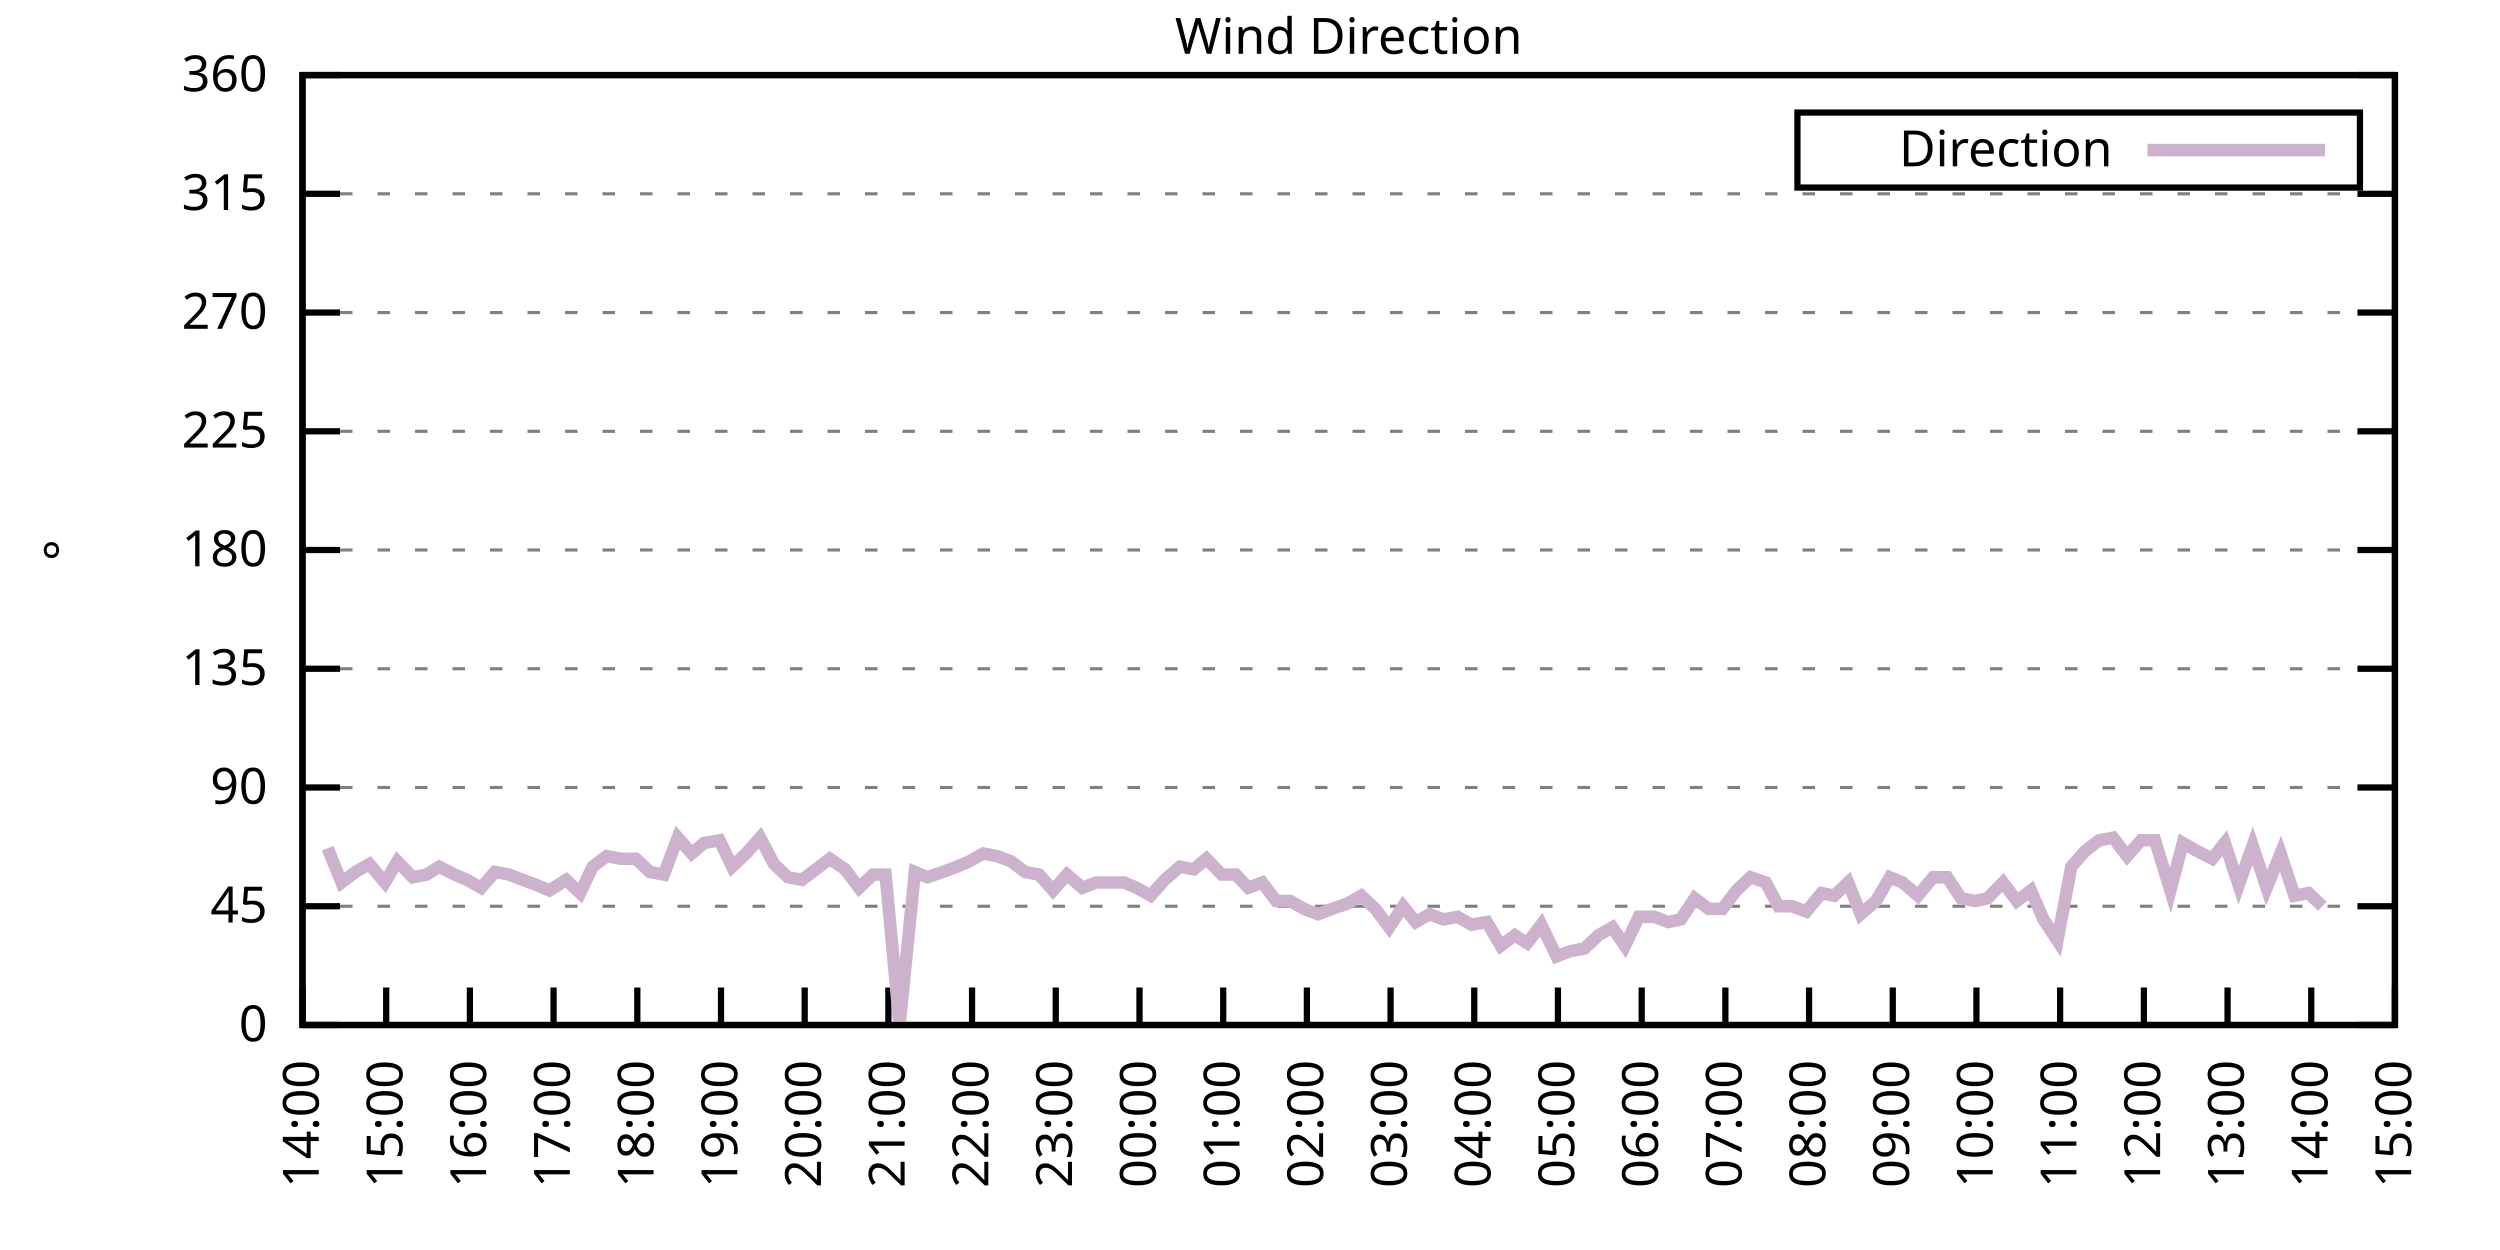
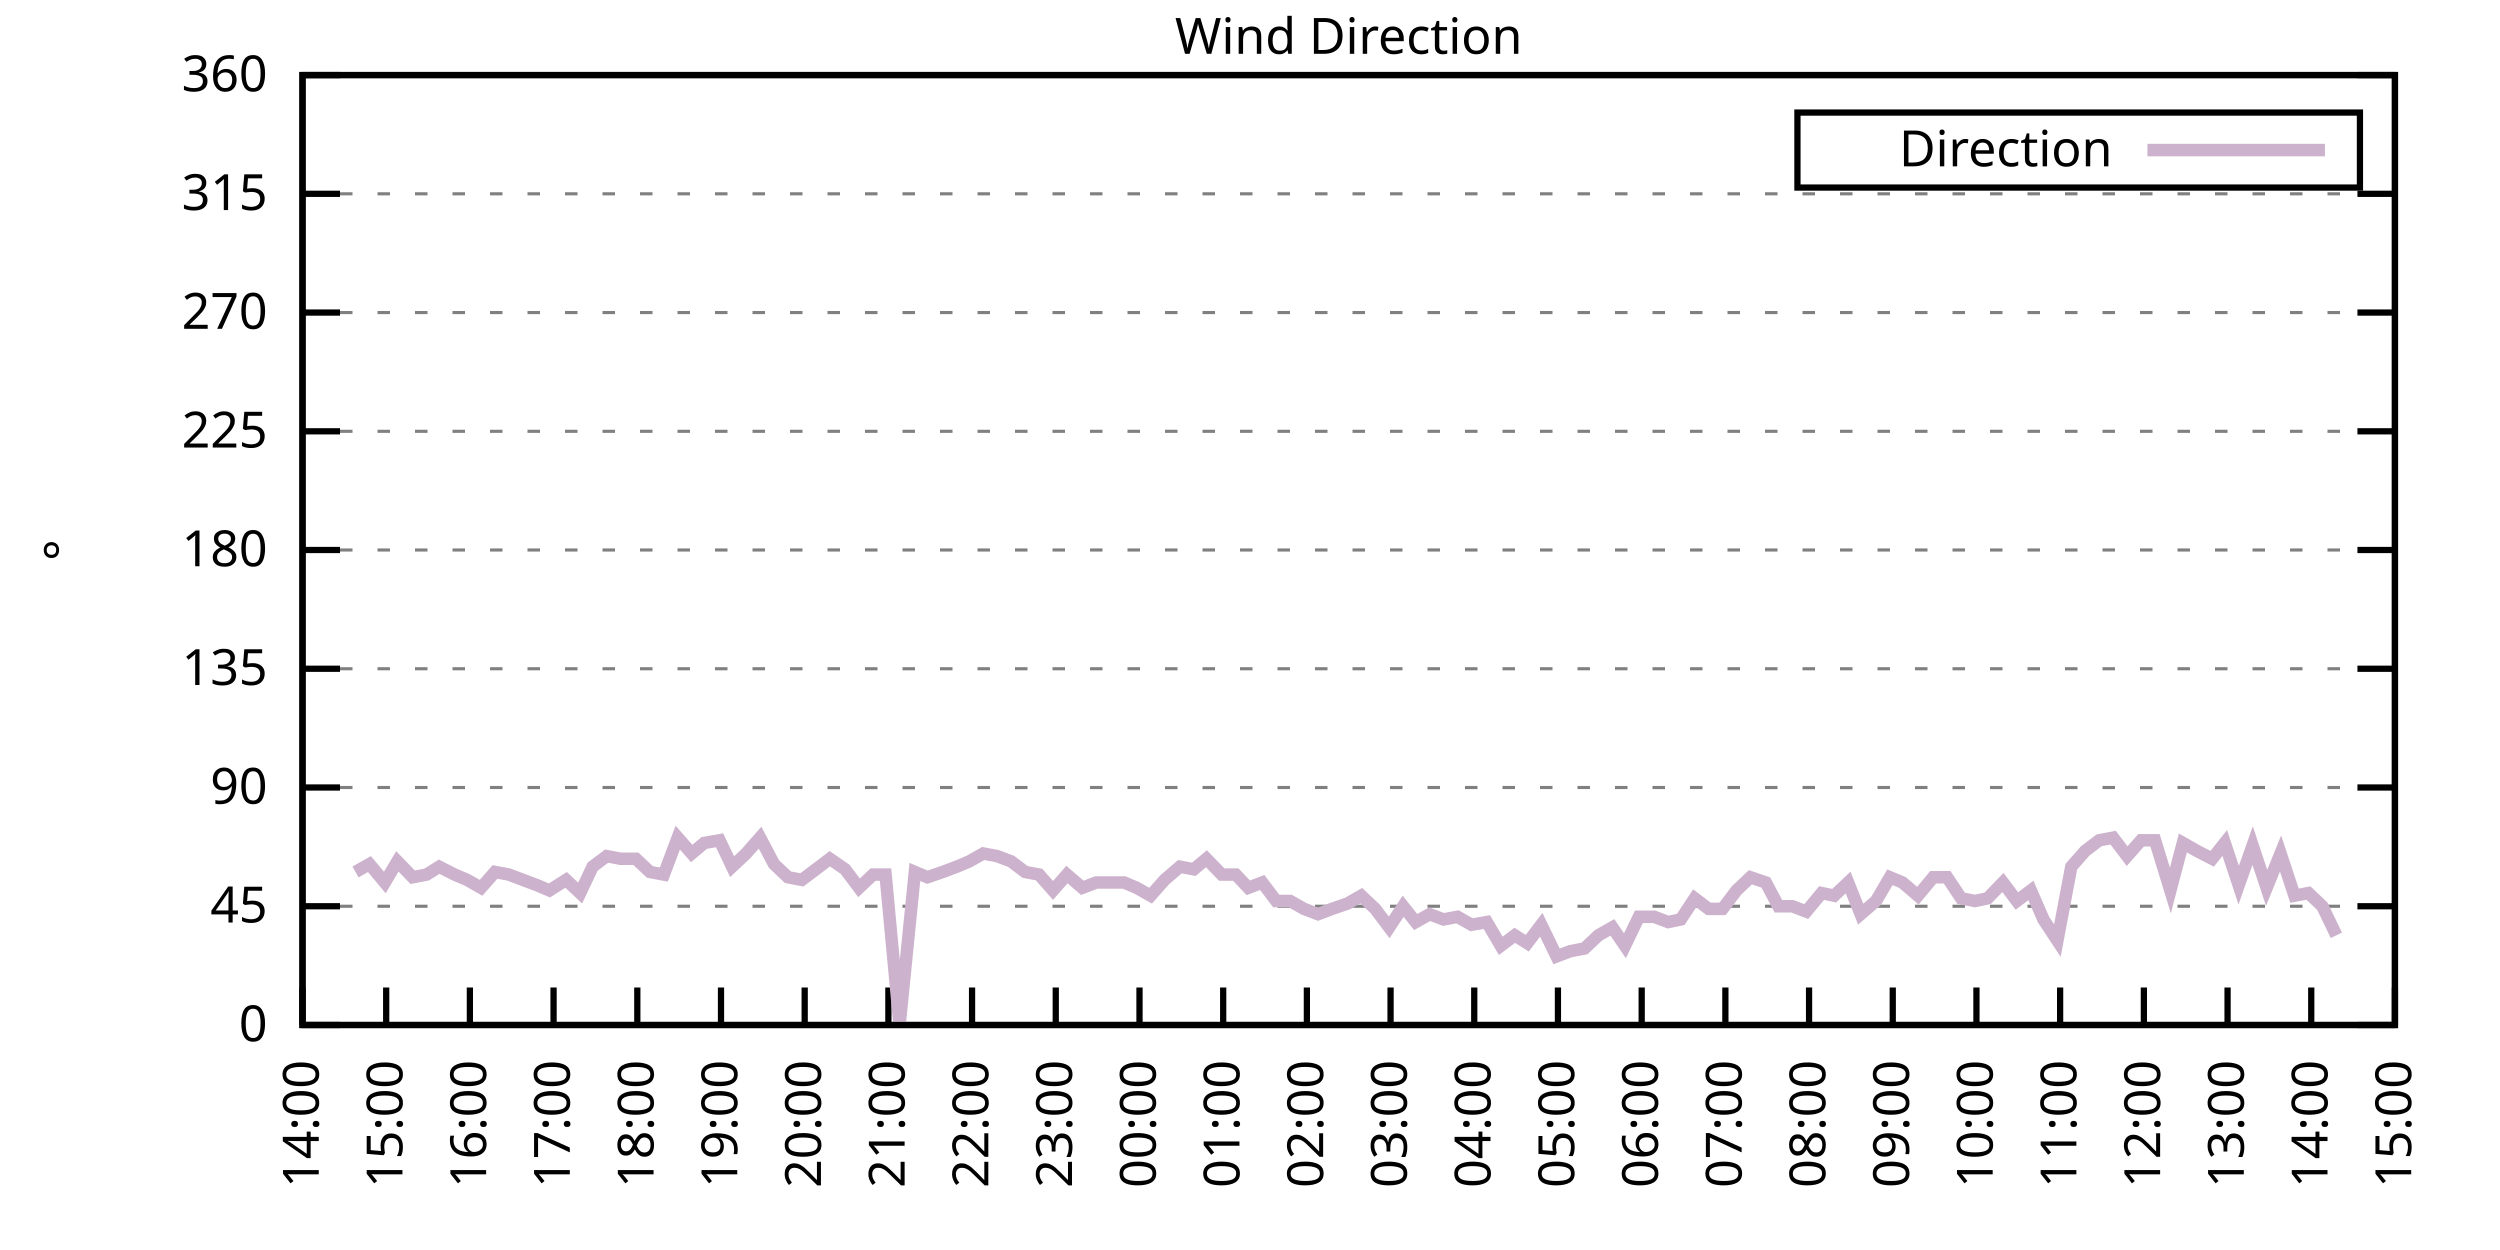
<svg xmlns="http://www.w3.org/2000/svg" xmlns:xlink="http://www.w3.org/1999/xlink" width="400" height="200" viewBox="0 0 400 200">
  <g id="gnuplot_canvas">
    <rect x="0" y="0" width="400" height="200" fill="none" />
    <defs>
      <circle id="gpDot" r="0.5" stroke-width="0.5" stroke="currentColor" />
      <path id="gpPt0" stroke-width="0.333" stroke="currentColor" d="M-1,0 h2 M0,-1 v2" />
      <path id="gpPt1" stroke-width="0.333" stroke="currentColor" d="M-1,-1 L1,1 M1,-1 L-1,1" />
      <path id="gpPt2" stroke-width="0.333" stroke="currentColor" d="M-1,0 L1,0 M0,-1 L0,1 M-1,-1 L1,1 M-1,1 L1,-1" />
      <rect id="gpPt3" stroke-width="0.333" stroke="currentColor" x="-1" y="-1" width="2" height="2" />
      <rect id="gpPt4" stroke-width="0.333" stroke="currentColor" fill="currentColor" x="-1" y="-1" width="2" height="2" />
      <circle id="gpPt5" stroke-width="0.333" stroke="currentColor" cx="0" cy="0" r="1" />
      <use xlink:href="#gpPt5" id="gpPt6" fill="currentColor" stroke="none" />
      <path id="gpPt7" stroke-width="0.333" stroke="currentColor" d="M0,-1.33 L-1.33,0.67 L1.33,0.67 z" />
      <use xlink:href="#gpPt7" id="gpPt8" fill="currentColor" stroke="none" />
      <use xlink:href="#gpPt7" id="gpPt9" stroke="currentColor" transform="rotate(180)" />
      <use xlink:href="#gpPt9" id="gpPt10" fill="currentColor" stroke="none" />
      <use xlink:href="#gpPt3" id="gpPt11" stroke="currentColor" transform="rotate(45)" />
      <use xlink:href="#gpPt11" id="gpPt12" fill="currentColor" stroke="none" />
      <path id="gpPt13" stroke-width="0.333" stroke="currentColor" d="M0,1.330 L1.265,0.411 L0.782,-1.067 L-0.782,-1.076 L-1.265,0.411 z" />
      <use xlink:href="#gpPt13" id="gpPt14" fill="currentColor" stroke="none" />
      <filter id="textbox" filterUnits="objectBoundingBox" x="0" y="0" height="1" width="1">
        <feFlood flood-color="white" flood-opacity="1" result="bgnd" />
        <feComposite in="SourceGraphic" in2="bgnd" operator="atop" />
      </filter>
      <filter id="greybox" filterUnits="objectBoundingBox" x="0" y="0" height="1" width="1">
        <feFlood flood-color="lightgrey" flood-opacity="1" result="grey" />
        <feComposite in="SourceGraphic" in2="grey" operator="atop" />
      </filter>
    </defs>
    <g fill="none" color="white" stroke="currentColor" stroke-width="1.00" stroke-linecap="butt" stroke-linejoin="miter">
</g>
    <g fill="none" color="black" stroke="currentColor" stroke-width="1.00" stroke-linecap="butt" stroke-linejoin="miter">
      <g stroke="none" shape-rendering="crispEdges">
        <polygon fill="rgb(255, 255, 255)" points="48.40,164.00 383.18,164.00 383.18,12.02 48.40,12.02 " />
      </g>
    </g>
    <g fill="none" color="black" stroke="currentColor" stroke-width="1.00" stroke-linecap="butt" stroke-linejoin="miter">
</g>
    <g fill="none" color="black" stroke="black" stroke-width="0.50" stroke-linecap="butt" stroke-linejoin="miter">
</g>
    <g fill="none" color="gray" stroke="currentColor" stroke-width="0.50" stroke-linecap="butt" stroke-linejoin="miter">
      <path stroke="gray" stroke-dasharray="2,4" class="gridline" d="M48.40,164.00 L383.19,164.00  " />
    </g>
    <g fill="none" color="gray" stroke="gray" stroke-width="1.00" stroke-linecap="butt" stroke-linejoin="miter">
</g>
    <g fill="none" color="black" stroke="currentColor" stroke-width="1.00" stroke-linecap="butt" stroke-linejoin="miter">
      <path stroke="black" d="M48.40,164.00 L54.40,164.00 M383.19,164.00 L377.19,164.00  " />
      <g transform="translate(42.80,166.60)" stroke="none" fill="black" font-family="Sans" font-size="8.00" text-anchor="end">
        <text>
          <tspan font-family="Sans"> 0</tspan>
        </text>
      </g>
    </g>
    <g fill="none" color="black" stroke="currentColor" stroke-width="1.00" stroke-linecap="butt" stroke-linejoin="miter">
</g>
    <g fill="none" color="black" stroke="black" stroke-width="0.50" stroke-linecap="butt" stroke-linejoin="miter">
</g>
    <g fill="none" color="gray" stroke="currentColor" stroke-width="0.50" stroke-linecap="butt" stroke-linejoin="miter">
      <path stroke="gray" stroke-dasharray="2,4" class="gridline" d="M48.40,145.00 L383.19,145.00  " />
    </g>
    <g fill="none" color="gray" stroke="gray" stroke-width="1.00" stroke-linecap="butt" stroke-linejoin="miter">
</g>
    <g fill="none" color="black" stroke="currentColor" stroke-width="1.00" stroke-linecap="butt" stroke-linejoin="miter">
      <path stroke="black" d="M48.40,145.00 L54.40,145.00 M383.19,145.00 L377.19,145.00  " />
      <g transform="translate(42.80,147.60)" stroke="none" fill="black" font-family="Sans" font-size="8.00" text-anchor="end">
        <text>
          <tspan font-family="Sans"> 45</tspan>
        </text>
      </g>
    </g>
    <g fill="none" color="black" stroke="currentColor" stroke-width="1.00" stroke-linecap="butt" stroke-linejoin="miter">
</g>
    <g fill="none" color="black" stroke="black" stroke-width="0.50" stroke-linecap="butt" stroke-linejoin="miter">
</g>
    <g fill="none" color="gray" stroke="currentColor" stroke-width="0.50" stroke-linecap="butt" stroke-linejoin="miter">
      <path stroke="gray" stroke-dasharray="2,4" class="gridline" d="M48.40,126.00 L383.19,126.00  " />
    </g>
    <g fill="none" color="gray" stroke="gray" stroke-width="1.00" stroke-linecap="butt" stroke-linejoin="miter">
</g>
    <g fill="none" color="black" stroke="currentColor" stroke-width="1.00" stroke-linecap="butt" stroke-linejoin="miter">
      <path stroke="black" d="M48.40,126.00 L54.40,126.00 M383.19,126.00 L377.19,126.00  " />
      <g transform="translate(42.80,128.60)" stroke="none" fill="black" font-family="Sans" font-size="8.00" text-anchor="end">
        <text>
          <tspan font-family="Sans"> 90</tspan>
        </text>
      </g>
    </g>
    <g fill="none" color="black" stroke="currentColor" stroke-width="1.00" stroke-linecap="butt" stroke-linejoin="miter">
</g>
    <g fill="none" color="black" stroke="black" stroke-width="0.50" stroke-linecap="butt" stroke-linejoin="miter">
</g>
    <g fill="none" color="gray" stroke="currentColor" stroke-width="0.50" stroke-linecap="butt" stroke-linejoin="miter">
      <path stroke="gray" stroke-dasharray="2,4" class="gridline" d="M48.40,107.00 L383.19,107.00  " />
    </g>
    <g fill="none" color="gray" stroke="gray" stroke-width="1.00" stroke-linecap="butt" stroke-linejoin="miter">
</g>
    <g fill="none" color="black" stroke="currentColor" stroke-width="1.00" stroke-linecap="butt" stroke-linejoin="miter">
      <path stroke="black" d="M48.40,107.00 L54.40,107.00 M383.19,107.00 L377.19,107.00  " />
      <g transform="translate(42.80,109.60)" stroke="none" fill="black" font-family="Sans" font-size="8.00" text-anchor="end">
        <text>
          <tspan font-family="Sans"> 135</tspan>
        </text>
      </g>
    </g>
    <g fill="none" color="black" stroke="currentColor" stroke-width="1.00" stroke-linecap="butt" stroke-linejoin="miter">
</g>
    <g fill="none" color="black" stroke="black" stroke-width="0.50" stroke-linecap="butt" stroke-linejoin="miter">
</g>
    <g fill="none" color="gray" stroke="currentColor" stroke-width="0.50" stroke-linecap="butt" stroke-linejoin="miter">
      <path stroke="gray" stroke-dasharray="2,4" class="gridline" d="M48.40,88.00 L383.19,88.00  " />
    </g>
    <g fill="none" color="gray" stroke="gray" stroke-width="1.00" stroke-linecap="butt" stroke-linejoin="miter">
</g>
    <g fill="none" color="black" stroke="currentColor" stroke-width="1.00" stroke-linecap="butt" stroke-linejoin="miter">
      <path stroke="black" d="M48.40,88.00 L54.40,88.00 M383.19,88.00 L377.19,88.00  " />
      <g transform="translate(42.80,90.60)" stroke="none" fill="black" font-family="Sans" font-size="8.00" text-anchor="end">
        <text>
          <tspan font-family="Sans"> 180</tspan>
        </text>
      </g>
    </g>
    <g fill="none" color="black" stroke="currentColor" stroke-width="1.00" stroke-linecap="butt" stroke-linejoin="miter">
</g>
    <g fill="none" color="black" stroke="black" stroke-width="0.50" stroke-linecap="butt" stroke-linejoin="miter">
</g>
    <g fill="none" color="gray" stroke="currentColor" stroke-width="0.50" stroke-linecap="butt" stroke-linejoin="miter">
      <path stroke="gray" stroke-dasharray="2,4" class="gridline" d="M48.40,69.01 L383.19,69.01  " />
    </g>
    <g fill="none" color="gray" stroke="gray" stroke-width="1.00" stroke-linecap="butt" stroke-linejoin="miter">
</g>
    <g fill="none" color="black" stroke="currentColor" stroke-width="1.00" stroke-linecap="butt" stroke-linejoin="miter">
      <path stroke="black" d="M48.40,69.01 L54.40,69.01 M383.19,69.01 L377.19,69.01  " />
      <g transform="translate(42.80,71.61)" stroke="none" fill="black" font-family="Sans" font-size="8.00" text-anchor="end">
        <text>
          <tspan font-family="Sans"> 225</tspan>
        </text>
      </g>
    </g>
    <g fill="none" color="black" stroke="currentColor" stroke-width="1.00" stroke-linecap="butt" stroke-linejoin="miter">
</g>
    <g fill="none" color="black" stroke="black" stroke-width="0.50" stroke-linecap="butt" stroke-linejoin="miter">
</g>
    <g fill="none" color="gray" stroke="currentColor" stroke-width="0.50" stroke-linecap="butt" stroke-linejoin="miter">
      <path stroke="gray" stroke-dasharray="2,4" class="gridline" d="M48.40,50.01 L383.19,50.01  " />
    </g>
    <g fill="none" color="gray" stroke="gray" stroke-width="1.00" stroke-linecap="butt" stroke-linejoin="miter">
</g>
    <g fill="none" color="black" stroke="currentColor" stroke-width="1.00" stroke-linecap="butt" stroke-linejoin="miter">
      <path stroke="black" d="M48.40,50.01 L54.40,50.01 M383.19,50.01 L377.19,50.01  " />
      <g transform="translate(42.80,52.61)" stroke="none" fill="black" font-family="Sans" font-size="8.00" text-anchor="end">
        <text>
          <tspan font-family="Sans"> 270</tspan>
        </text>
      </g>
    </g>
    <g fill="none" color="black" stroke="currentColor" stroke-width="1.00" stroke-linecap="butt" stroke-linejoin="miter">
</g>
    <g fill="none" color="black" stroke="black" stroke-width="0.50" stroke-linecap="butt" stroke-linejoin="miter">
</g>
    <g fill="none" color="gray" stroke="currentColor" stroke-width="0.50" stroke-linecap="butt" stroke-linejoin="miter">
      <path stroke="gray" stroke-dasharray="2,4" class="gridline" d="M48.40,31.01 L383.19,31.01  " />
    </g>
    <g fill="none" color="gray" stroke="gray" stroke-width="1.00" stroke-linecap="butt" stroke-linejoin="miter">
</g>
    <g fill="none" color="black" stroke="currentColor" stroke-width="1.00" stroke-linecap="butt" stroke-linejoin="miter">
      <path stroke="black" d="M48.40,31.01 L54.40,31.01 M383.19,31.01 L377.19,31.01  " />
      <g transform="translate(42.80,33.61)" stroke="none" fill="black" font-family="Sans" font-size="8.00" text-anchor="end">
        <text>
          <tspan font-family="Sans"> 315</tspan>
        </text>
      </g>
    </g>
    <g fill="none" color="black" stroke="currentColor" stroke-width="1.00" stroke-linecap="butt" stroke-linejoin="miter">
</g>
    <g fill="none" color="black" stroke="black" stroke-width="0.50" stroke-linecap="butt" stroke-linejoin="miter">
</g>
    <g fill="none" color="gray" stroke="currentColor" stroke-width="0.50" stroke-linecap="butt" stroke-linejoin="miter">
      <path stroke="gray" stroke-dasharray="2,4" class="gridline" d="M48.40,12.01 L383.19,12.01  " />
    </g>
    <g fill="none" color="gray" stroke="gray" stroke-width="1.00" stroke-linecap="butt" stroke-linejoin="miter">
</g>
    <g fill="none" color="black" stroke="currentColor" stroke-width="1.00" stroke-linecap="butt" stroke-linejoin="miter">
      <path stroke="black" d="M48.40,12.01 L54.40,12.01 M383.19,12.01 L377.19,12.01  " />
      <g transform="translate(42.80,14.61)" stroke="none" fill="black" font-family="Sans" font-size="8.00" text-anchor="end">
        <text>
          <tspan font-family="Sans"> 360</tspan>
        </text>
      </g>
    </g>
    <g fill="none" color="black" stroke="currentColor" stroke-width="1.00" stroke-linecap="butt" stroke-linejoin="miter">
      <path stroke="black" d="M48.40,164.00 L48.40,158.00  " />
      <g transform="translate(51.00,169.60) rotate(270.00)" stroke="none" fill="black" font-family="Sans" font-size="8.00" text-anchor="end">
        <text>
          <tspan font-family="Sans">14:00</tspan>
        </text>
      </g>
    </g>
    <g fill="none" color="black" stroke="currentColor" stroke-width="1.00" stroke-linecap="butt" stroke-linejoin="miter">
      <path stroke="black" d="M61.79,164.00 L61.79,158.00  " />
      <g transform="translate(64.39,169.60) rotate(270.00)" stroke="none" fill="black" font-family="Sans" font-size="8.00" text-anchor="end">
        <text>
          <tspan font-family="Sans">15:00</tspan>
        </text>
      </g>
    </g>
    <g fill="none" color="black" stroke="currentColor" stroke-width="1.00" stroke-linecap="butt" stroke-linejoin="miter">
      <path stroke="black" d="M75.18,164.00 L75.18,158.00  " />
      <g transform="translate(77.78,169.60) rotate(270.00)" stroke="none" fill="black" font-family="Sans" font-size="8.00" text-anchor="end">
        <text>
          <tspan font-family="Sans">16:00</tspan>
        </text>
      </g>
    </g>
    <g fill="none" color="black" stroke="currentColor" stroke-width="1.00" stroke-linecap="butt" stroke-linejoin="miter">
      <path stroke="black" d="M88.57,164.00 L88.57,158.00  " />
      <g transform="translate(91.17,169.60) rotate(270.00)" stroke="none" fill="black" font-family="Sans" font-size="8.00" text-anchor="end">
        <text>
          <tspan font-family="Sans">17:00</tspan>
        </text>
      </g>
    </g>
    <g fill="none" color="black" stroke="currentColor" stroke-width="1.00" stroke-linecap="butt" stroke-linejoin="miter">
      <path stroke="black" d="M101.97,164.00 L101.97,158.00  " />
      <g transform="translate(104.57,169.60) rotate(270.00)" stroke="none" fill="black" font-family="Sans" font-size="8.00" text-anchor="end">
        <text>
          <tspan font-family="Sans">18:00</tspan>
        </text>
      </g>
    </g>
    <g fill="none" color="black" stroke="currentColor" stroke-width="1.00" stroke-linecap="butt" stroke-linejoin="miter">
      <path stroke="black" d="M115.36,164.00 L115.36,158.00  " />
      <g transform="translate(117.96,169.60) rotate(270.00)" stroke="none" fill="black" font-family="Sans" font-size="8.00" text-anchor="end">
        <text>
          <tspan font-family="Sans">19:00</tspan>
        </text>
      </g>
    </g>
    <g fill="none" color="black" stroke="currentColor" stroke-width="1.00" stroke-linecap="butt" stroke-linejoin="miter">
      <path stroke="black" d="M128.75,164.00 L128.75,158.00  " />
      <g transform="translate(131.35,169.60) rotate(270.00)" stroke="none" fill="black" font-family="Sans" font-size="8.00" text-anchor="end">
        <text>
          <tspan font-family="Sans">20:00</tspan>
        </text>
      </g>
    </g>
    <g fill="none" color="black" stroke="currentColor" stroke-width="1.00" stroke-linecap="butt" stroke-linejoin="miter">
      <path stroke="black" d="M142.14,164.00 L142.14,158.00  " />
      <g transform="translate(144.74,169.60) rotate(270.00)" stroke="none" fill="black" font-family="Sans" font-size="8.00" text-anchor="end">
        <text>
          <tspan font-family="Sans">21:00</tspan>
        </text>
      </g>
    </g>
    <g fill="none" color="black" stroke="currentColor" stroke-width="1.00" stroke-linecap="butt" stroke-linejoin="miter">
      <path stroke="black" d="M155.53,164.00 L155.53,158.00  " />
      <g transform="translate(158.13,169.60) rotate(270.00)" stroke="none" fill="black" font-family="Sans" font-size="8.00" text-anchor="end">
        <text>
          <tspan font-family="Sans">22:00</tspan>
        </text>
      </g>
    </g>
    <g fill="none" color="black" stroke="currentColor" stroke-width="1.00" stroke-linecap="butt" stroke-linejoin="miter">
      <path stroke="black" d="M168.92,164.00 L168.92,158.00  " />
      <g transform="translate(171.52,169.60) rotate(270.00)" stroke="none" fill="black" font-family="Sans" font-size="8.00" text-anchor="end">
        <text>
          <tspan font-family="Sans">23:00</tspan>
        </text>
      </g>
    </g>
    <g fill="none" color="black" stroke="currentColor" stroke-width="1.00" stroke-linecap="butt" stroke-linejoin="miter">
      <path stroke="black" d="M182.32,164.00 L182.32,158.00  " />
      <g transform="translate(184.92,169.60) rotate(270.00)" stroke="none" fill="black" font-family="Sans" font-size="8.00" text-anchor="end">
        <text>
          <tspan font-family="Sans">00:00</tspan>
        </text>
      </g>
    </g>
    <g fill="none" color="black" stroke="currentColor" stroke-width="1.00" stroke-linecap="butt" stroke-linejoin="miter">
      <path stroke="black" d="M195.71,164.00 L195.71,158.00  " />
      <g transform="translate(198.31,169.60) rotate(270.00)" stroke="none" fill="black" font-family="Sans" font-size="8.00" text-anchor="end">
        <text>
          <tspan font-family="Sans">01:00</tspan>
        </text>
      </g>
    </g>
    <g fill="none" color="black" stroke="currentColor" stroke-width="1.00" stroke-linecap="butt" stroke-linejoin="miter">
      <path stroke="black" d="M209.10,164.00 L209.10,158.00  " />
      <g transform="translate(211.70,169.60) rotate(270.00)" stroke="none" fill="black" font-family="Sans" font-size="8.00" text-anchor="end">
        <text>
          <tspan font-family="Sans">02:00</tspan>
        </text>
      </g>
    </g>
    <g fill="none" color="black" stroke="currentColor" stroke-width="1.00" stroke-linecap="butt" stroke-linejoin="miter">
      <path stroke="black" d="M222.49,164.00 L222.49,158.00  " />
      <g transform="translate(225.09,169.60) rotate(270.00)" stroke="none" fill="black" font-family="Sans" font-size="8.00" text-anchor="end">
        <text>
          <tspan font-family="Sans">03:00</tspan>
        </text>
      </g>
    </g>
    <g fill="none" color="black" stroke="currentColor" stroke-width="1.00" stroke-linecap="butt" stroke-linejoin="miter">
      <path stroke="black" d="M235.88,164.00 L235.88,158.00  " />
      <g transform="translate(238.48,169.60) rotate(270.00)" stroke="none" fill="black" font-family="Sans" font-size="8.00" text-anchor="end">
        <text>
          <tspan font-family="Sans">04:00</tspan>
        </text>
      </g>
    </g>
    <g fill="none" color="black" stroke="currentColor" stroke-width="1.00" stroke-linecap="butt" stroke-linejoin="miter">
      <path stroke="black" d="M249.27,164.00 L249.27,158.00  " />
      <g transform="translate(251.87,169.60) rotate(270.00)" stroke="none" fill="black" font-family="Sans" font-size="8.00" text-anchor="end">
        <text>
          <tspan font-family="Sans">05:00</tspan>
        </text>
      </g>
    </g>
    <g fill="none" color="black" stroke="currentColor" stroke-width="1.00" stroke-linecap="butt" stroke-linejoin="miter">
      <path stroke="black" d="M262.67,164.00 L262.67,158.00  " />
      <g transform="translate(265.27,169.60) rotate(270.00)" stroke="none" fill="black" font-family="Sans" font-size="8.00" text-anchor="end">
        <text>
          <tspan font-family="Sans">06:00</tspan>
        </text>
      </g>
    </g>
    <g fill="none" color="black" stroke="currentColor" stroke-width="1.00" stroke-linecap="butt" stroke-linejoin="miter">
      <path stroke="black" d="M276.06,164.00 L276.06,158.00  " />
      <g transform="translate(278.66,169.60) rotate(270.00)" stroke="none" fill="black" font-family="Sans" font-size="8.00" text-anchor="end">
        <text>
          <tspan font-family="Sans">07:00</tspan>
        </text>
      </g>
    </g>
    <g fill="none" color="black" stroke="currentColor" stroke-width="1.00" stroke-linecap="butt" stroke-linejoin="miter">
      <path stroke="black" d="M289.45,164.00 L289.45,158.00  " />
      <g transform="translate(292.05,169.60) rotate(270.00)" stroke="none" fill="black" font-family="Sans" font-size="8.00" text-anchor="end">
        <text>
          <tspan font-family="Sans">08:00</tspan>
        </text>
      </g>
    </g>
    <g fill="none" color="black" stroke="currentColor" stroke-width="1.00" stroke-linecap="butt" stroke-linejoin="miter">
      <path stroke="black" d="M302.84,164.00 L302.84,158.00  " />
      <g transform="translate(305.44,169.60) rotate(270.00)" stroke="none" fill="black" font-family="Sans" font-size="8.00" text-anchor="end">
        <text>
          <tspan font-family="Sans">09:00</tspan>
        </text>
      </g>
    </g>
    <g fill="none" color="black" stroke="currentColor" stroke-width="1.00" stroke-linecap="butt" stroke-linejoin="miter">
      <path stroke="black" d="M316.23,164.00 L316.23,158.00  " />
      <g transform="translate(318.83,169.60) rotate(270.00)" stroke="none" fill="black" font-family="Sans" font-size="8.00" text-anchor="end">
        <text>
          <tspan font-family="Sans">10:00</tspan>
        </text>
      </g>
    </g>
    <g fill="none" color="black" stroke="currentColor" stroke-width="1.00" stroke-linecap="butt" stroke-linejoin="miter">
      <path stroke="black" d="M329.62,164.00 L329.62,158.00  " />
      <g transform="translate(332.22,169.60) rotate(270.00)" stroke="none" fill="black" font-family="Sans" font-size="8.00" text-anchor="end">
        <text>
          <tspan font-family="Sans">11:00</tspan>
        </text>
      </g>
    </g>
    <g fill="none" color="black" stroke="currentColor" stroke-width="1.00" stroke-linecap="butt" stroke-linejoin="miter">
      <path stroke="black" d="M343.02,164.00 L343.02,158.00  " />
      <g transform="translate(345.62,169.60) rotate(270.00)" stroke="none" fill="black" font-family="Sans" font-size="8.00" text-anchor="end">
        <text>
          <tspan font-family="Sans">12:00</tspan>
        </text>
      </g>
    </g>
    <g fill="none" color="black" stroke="currentColor" stroke-width="1.00" stroke-linecap="butt" stroke-linejoin="miter">
      <path stroke="black" d="M356.41,164.00 L356.41,158.00  " />
      <g transform="translate(359.01,169.60) rotate(270.00)" stroke="none" fill="black" font-family="Sans" font-size="8.00" text-anchor="end">
        <text>
          <tspan font-family="Sans">13:00</tspan>
        </text>
      </g>
    </g>
    <g fill="none" color="black" stroke="currentColor" stroke-width="1.00" stroke-linecap="butt" stroke-linejoin="miter">
      <path stroke="black" d="M369.80,164.00 L369.80,158.00  " />
      <g transform="translate(372.40,169.60) rotate(270.00)" stroke="none" fill="black" font-family="Sans" font-size="8.00" text-anchor="end">
        <text>
          <tspan font-family="Sans">14:00</tspan>
        </text>
      </g>
    </g>
    <g fill="none" color="black" stroke="currentColor" stroke-width="1.00" stroke-linecap="butt" stroke-linejoin="miter">
      <path stroke="black" d="M383.19,164.00 L383.19,158.00  " />
      <g transform="translate(385.79,169.60) rotate(270.00)" stroke="none" fill="black" font-family="Sans" font-size="8.00" text-anchor="end">
        <text>
          <tspan font-family="Sans">15:00</tspan>
        </text>
      </g>
    </g>
    <g fill="none" color="black" stroke="currentColor" stroke-width="1.00" stroke-linecap="butt" stroke-linejoin="miter">
</g>
    <g fill="none" color="black" stroke="currentColor" stroke-width="1.00" stroke-linecap="butt" stroke-linejoin="miter">
      <path stroke="black" d="M48.40,12.01 L48.40,164.00 L383.19,164.00 L383.19,12.01 L48.40,12.01 Z  " />
    </g>
    <g fill="none" color="black" stroke="currentColor" stroke-width="1.00" stroke-linecap="butt" stroke-linejoin="miter">
</g>
    <g fill="none" color="black" stroke="currentColor" stroke-width="1.00" stroke-linecap="butt" stroke-linejoin="miter">
      <path stroke="black" d="M287.59,30.01 L287.59,18.01 L377.59,18.01 L377.59,30.01 L287.59,30.01 Z  " />
    </g>
    <g id="Wind_direction_plot_1">
      <g fill="none" color="white" stroke="black" stroke-width="2.00" stroke-linecap="butt" stroke-linejoin="miter">
</g>
      <g fill="none" color="black" stroke="currentColor" stroke-width="2.00" stroke-linecap="butt" stroke-linejoin="miter">
        <g transform="translate(337.99,26.61)" stroke="none" fill="black" font-family="Sans" font-size="8.00" text-anchor="end">
          <text>
            <tspan font-family="Sans">Direction</tspan>
          </text>
        </g>
      </g>
      <g fill="none" color="black" stroke="currentColor" stroke-width="2.00" stroke-linecap="butt" stroke-linejoin="miter">
-         <path stroke="rgb(204, 178, 204)" d="M343.59,24.01 L371.99,24.01 M52.42,135.71 L54.65,141.20 L56.88,139.51 L59.11,138.25 L61.57,141.20 L63.58,137.82   L66.03,140.36 L68.26,139.93 L70.27,138.67 L72.73,139.93 L74.74,140.78 L76.97,142.05 L79.20,139.51 L81.43,139.93   L83.66,140.78 L85.90,141.62 L87.91,142.47 L90.58,140.78 L92.82,142.89 L94.82,138.67 L97.06,136.98 L99.29,137.40   L101.74,137.40 L103.98,139.51 L106.21,139.93 L108.44,134.02 L110.67,136.56 L112.68,134.87 L115.13,134.45 L117.14,138.67   L119.38,136.56 L121.61,134.02 L123.84,138.25 L126.07,140.36 L128.30,140.78 L130.54,139.09 L132.77,137.40 L135.22,139.09   L137.45,142.05 L139.69,139.93 L141.69,139.93 L143.93,164.00 L146.38,139.51 L148.39,140.36 L150.85,139.51 L153.08,138.67   L155.09,137.82 L157.32,136.56 L159.55,136.98 L161.78,137.82 L164.01,139.51 L166.25,139.93 L168.48,142.47 L170.71,139.93   L173.17,142.05 L175.40,141.20 L177.41,141.20 L179.86,141.20 L181.87,142.05 L184.10,143.31 L186.33,140.78 L188.79,138.67   L191.02,139.09 L193.03,137.40 L195.48,139.93 L197.72,139.93 L199.73,142.05 L201.96,141.20 L204.19,144.16 L206.42,144.16   L208.65,145.42 L210.88,146.27 L213.12,145.42 L215.57,144.58 L217.80,143.31 L220.04,145.42 L222.27,148.38 L224.50,145.00   L226.51,147.53 L228.74,146.27 L230.97,147.11 L233.20,146.69 L235.44,147.96 L237.89,147.53 L240.12,151.33 L242.36,149.65   L244.36,150.91 L246.60,147.96 L249.05,153.02 L251.28,152.18 L253.51,151.76 L255.75,149.65 L257.98,148.38 L259.99,151.33   L262.22,146.69 L264.67,146.69 L266.91,147.53 L268.92,147.11 L271.15,143.73 L273.38,145.42 L275.61,145.42 L277.84,142.47   L280.07,140.36 L282.53,141.20 L284.54,145.00 L286.77,145.00 L289.00,145.85 L291.46,142.89 L293.47,143.31 L295.70,141.20   L297.71,146.27 L300.16,144.16 L302.39,140.36 L304.40,141.20 L306.86,143.31 L309.31,140.36 L311.54,140.36 L313.78,143.73   L316.01,144.16 L318.02,143.73 L320.47,141.20 L322.70,144.16 L324.94,142.47 L326.95,147.11 L329.18,150.49 L331.41,138.67   L333.64,136.14 L335.87,134.45 L338.10,134.02 L340.34,136.98 L342.57,134.45 L344.80,134.45 L347.26,142.47 L349.26,134.87   L351.50,136.14 L353.95,137.40 L355.96,134.87 L358.19,141.62 L360.42,135.29 L362.66,142.05 L364.89,136.56 L367.12,143.31   L369.35,142.89 L371.58,145.00  " />
+         <path stroke="rgb(204, 178, 204)" d="M343.59,24.01 L371.99,24.01 M56.88,139.51 L59.11,138.25 L61.57,141.20 L63.58,137.82 L66.03,140.36 L68.26,139.93   L70.27,138.67 L72.73,139.93 L74.74,140.78 L76.97,142.05 L79.20,139.51 L81.43,139.93 L83.66,140.78 L85.90,141.62   L87.91,142.47 L90.58,140.78 L92.82,142.89 L94.82,138.67 L97.06,136.98 L99.29,137.40 L101.74,137.40 L103.98,139.51   L106.21,139.93 L108.44,134.02 L110.67,136.56 L112.68,134.87 L115.13,134.45 L117.14,138.67 L119.38,136.56 L121.61,134.02   L123.84,138.25 L126.07,140.36 L128.30,140.78 L130.54,139.09 L132.77,137.40 L135.22,139.09 L137.45,142.05 L139.69,139.93   L141.69,139.93 L143.93,164.00 L146.38,139.51 L148.39,140.36 L150.85,139.51 L153.08,138.67 L155.09,137.82 L157.32,136.56   L159.55,136.98 L161.78,137.82 L164.01,139.51 L166.25,139.93 L168.48,142.47 L170.71,139.93 L173.17,142.05 L175.40,141.20   L177.41,141.20 L179.86,141.20 L181.87,142.05 L184.10,143.31 L186.33,140.78 L188.79,138.67 L191.02,139.09 L193.03,137.40   L195.48,139.93 L197.72,139.93 L199.73,142.05 L201.96,141.20 L204.19,144.16 L206.42,144.16 L208.65,145.42 L210.88,146.27   L213.12,145.42 L215.57,144.58 L217.80,143.31 L220.04,145.42 L222.27,148.38 L224.50,145.00 L226.51,147.53 L228.74,146.27   L230.97,147.11 L233.20,146.69 L235.44,147.96 L237.89,147.53 L240.12,151.33 L242.36,149.65 L244.36,150.91 L246.60,147.96   L249.05,153.02 L251.28,152.18 L253.51,151.76 L255.75,149.65 L257.98,148.38 L259.99,151.33 L262.22,146.69 L264.67,146.69   L266.91,147.53 L268.92,147.11 L271.15,143.73 L273.38,145.42 L275.61,145.42 L277.84,142.47 L280.07,140.36 L282.53,141.20   L284.54,145.00 L286.77,145.00 L289.00,145.85 L291.46,142.89 L293.47,143.31 L295.70,141.20 L297.71,146.27 L300.16,144.16   L302.39,140.36 L304.40,141.20 L306.86,143.31 L309.31,140.36 L311.54,140.36 L313.78,143.73 L316.01,144.16 L318.02,143.73   L320.47,141.20 L322.70,144.16 L324.94,142.47 L326.95,147.11 L329.18,150.49 L331.41,138.67 L333.64,136.14 L335.87,134.45   L338.10,134.02 L340.34,136.98 L342.57,134.45 L344.80,134.45 L347.26,142.47 L349.26,134.87 L351.50,136.14 L353.95,137.40   L355.96,134.87 L358.19,141.62 L360.42,135.29 L362.66,142.05 L364.89,136.56 L367.12,143.31 L369.35,142.89 L371.58,145.00   L373.82,149.65  " />
      </g>
    </g>
    <g fill="none" color="black" stroke="currentColor" stroke-width="2.00" stroke-linecap="butt" stroke-linejoin="miter">
</g>
    <g fill="none" color="black" stroke="black" stroke-width="1.00" stroke-linecap="butt" stroke-linejoin="miter">
</g>
    <g fill="none" color="black" stroke="currentColor" stroke-width="1.00" stroke-linecap="butt" stroke-linejoin="miter">
      <path stroke="black" d="M48.40,12.01 L48.40,164.00 L383.19,164.00 L383.19,12.01 L48.40,12.01 Z  " />
      <g transform="translate(12.80,88.01) rotate(270.00)" stroke="none" fill="black" font-family="Sans" font-size="8.00" text-anchor="middle">
        <text>
          <tspan font-family="Sans">°</tspan>
        </text>
      </g>
    </g>
    <g fill="none" color="black" stroke="currentColor" stroke-width="1.00" stroke-linecap="butt" stroke-linejoin="miter">
</g>
    <g fill="none" color="black" stroke="currentColor" stroke-width="1.00" stroke-linecap="butt" stroke-linejoin="miter">
      <g transform="translate(215.79,8.61)" stroke="none" fill="black" font-family="Sans" font-size="8.00" text-anchor="middle">
        <text>
          <tspan font-family="Sans">Wind Direction</tspan>
        </text>
      </g>
    </g>
    <g fill="none" color="black" stroke="currentColor" stroke-width="1.00" stroke-linecap="butt" stroke-linejoin="miter">
</g>
  </g>
</svg>
